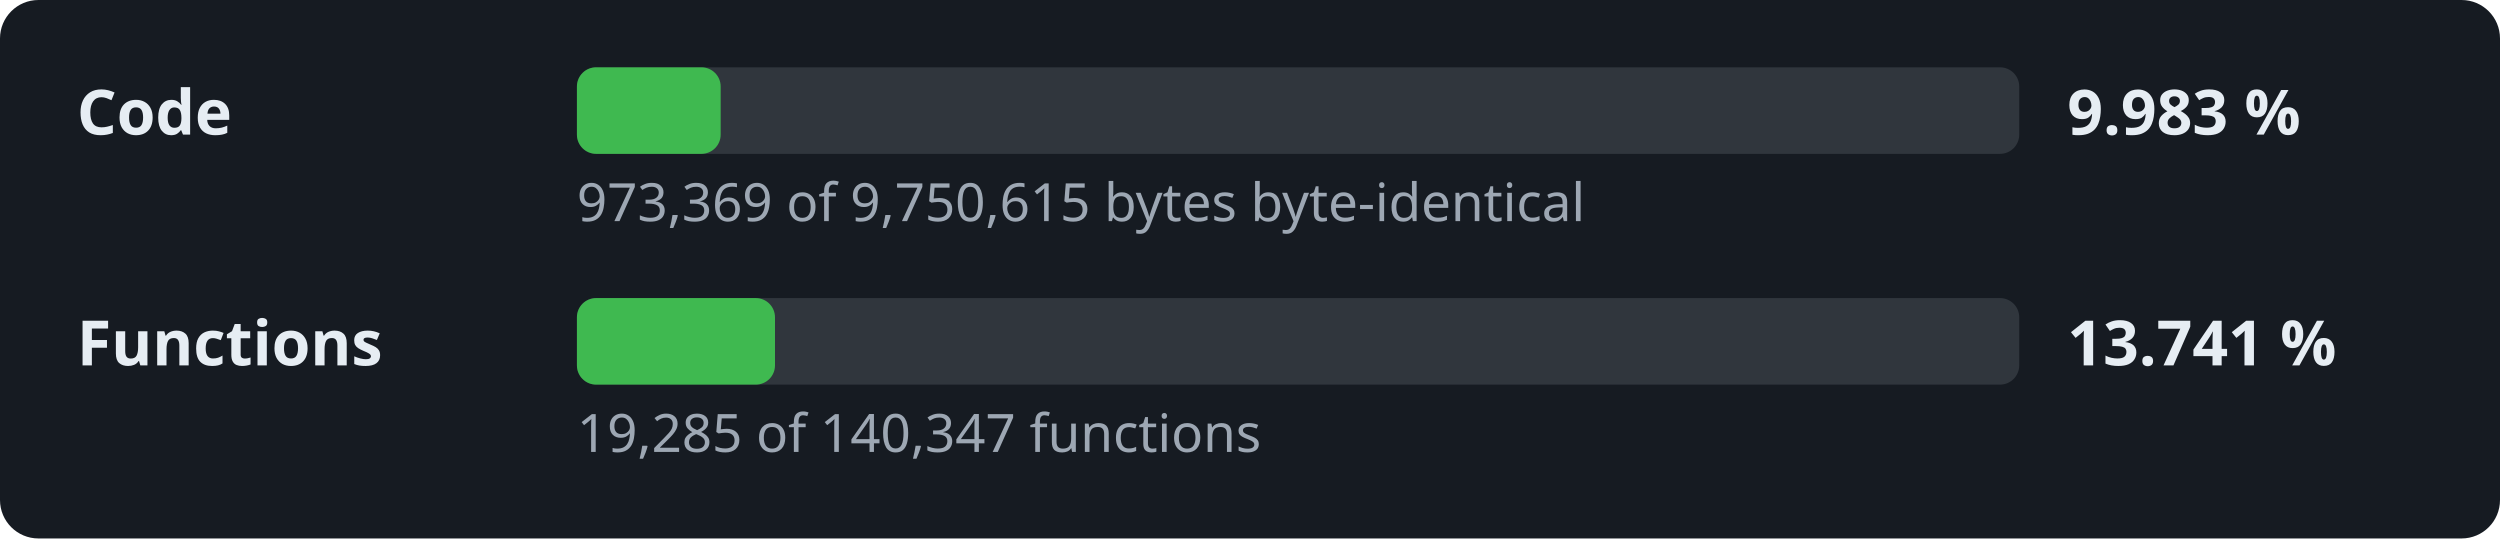
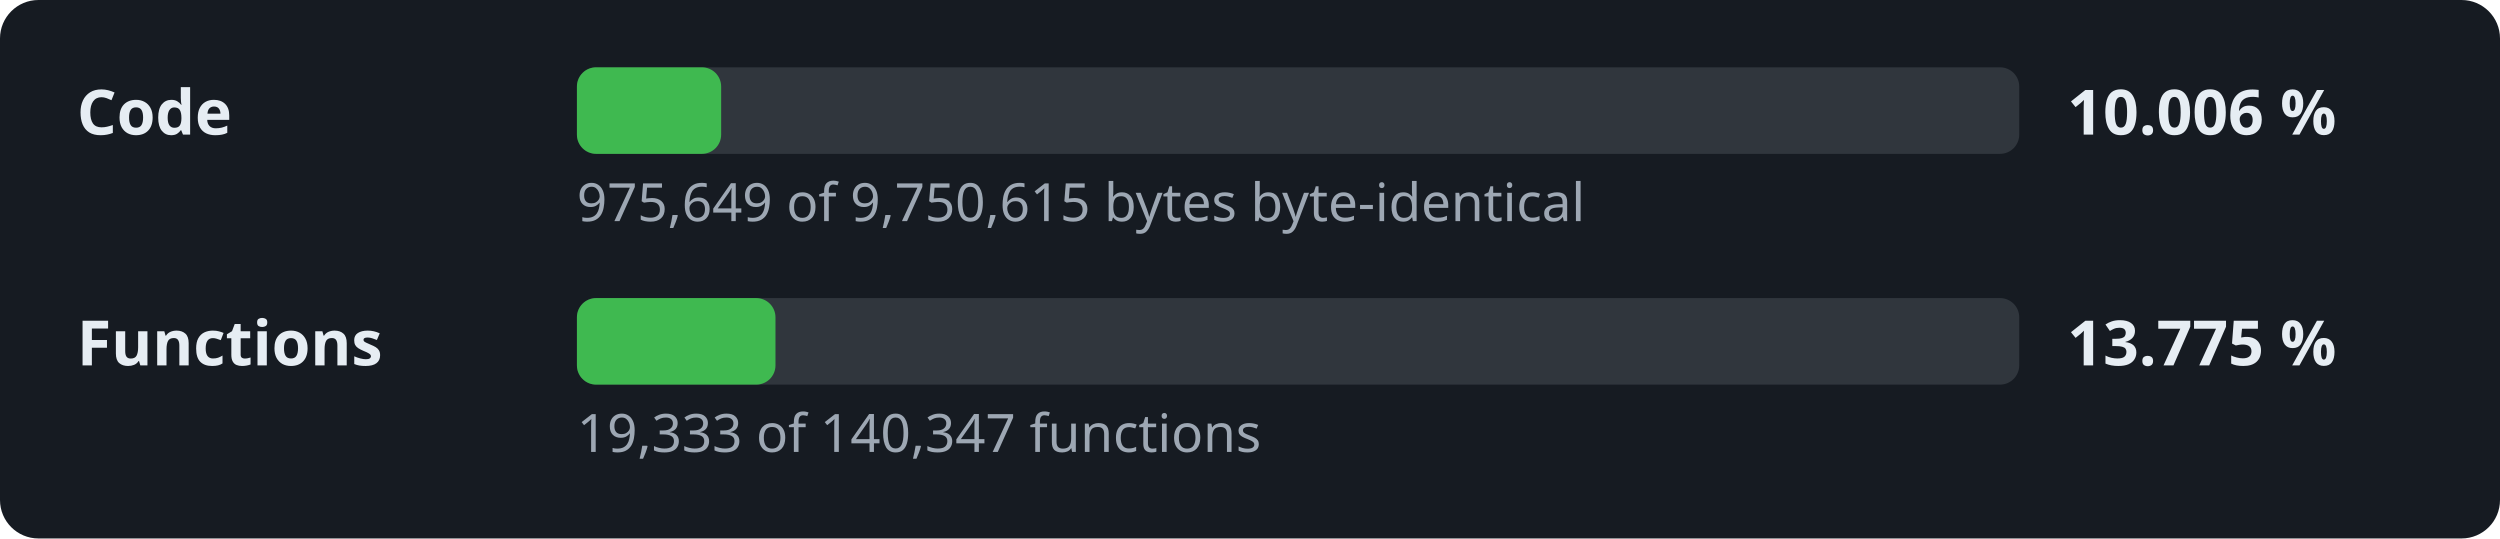
- <svg xmlns="http://www.w3.org/2000/svg" width="520" height="112" viewBox="0 0 520 112" role="img" aria-label="Decompilation progress: 9.983 % of the code">
+ <svg xmlns="http://www.w3.org/2000/svg" width="520" height="112" viewBox="0 0 520 112" role="img" aria-label="Decompilation progress: 10.006 % of the code">
  <style>.l,.v{font:600 13px sans-serif;fill:#e6edf3}.d{font:11px sans-serif;fill:#9da7b3}.t{fill:#30363d}.f{fill:#3fb950}</style>
  <rect width="520" height="112" rx="8" fill="#161b22" />
  <text x="16" y="28" class="l">Code</text>
  <rect x="120" y="14" width="300" height="18" rx="4" class="t" />
-   <rect x="120" y="14" width="29.9" height="18" rx="4" class="f" />
-   <text x="430" y="28" class="v">9.983 %</text>
-   <text x="120" y="46" class="d">973,369 of 9,750,615 bytes byte-identical</text>
+   <rect x="120" y="14" width="30.0" height="18" rx="4" class="f" />
+   <text x="430" y="28" class="v">10.006 %</text>
+   <text x="120" y="46" class="d">975,649 of 9,750,615 bytes byte-identical</text>
  <text x="16" y="76" class="l">Functions</text>
  <rect x="120" y="62" width="300" height="18" rx="4" class="t" />
-   <rect x="120" y="62" width="41.2" height="18" rx="4" class="f" />
-   <text x="430" y="76" class="v">13.741 %</text>
-   <text x="120" y="94" class="d">19,285 of 140,347 functions</text>
+   <rect x="120" y="62" width="41.3" height="18" rx="4" class="f" />
+   <text x="430" y="76" class="v">13.775 %</text>
+   <text x="120" y="94" class="d">19,333 of 140,347 functions</text>
</svg>
